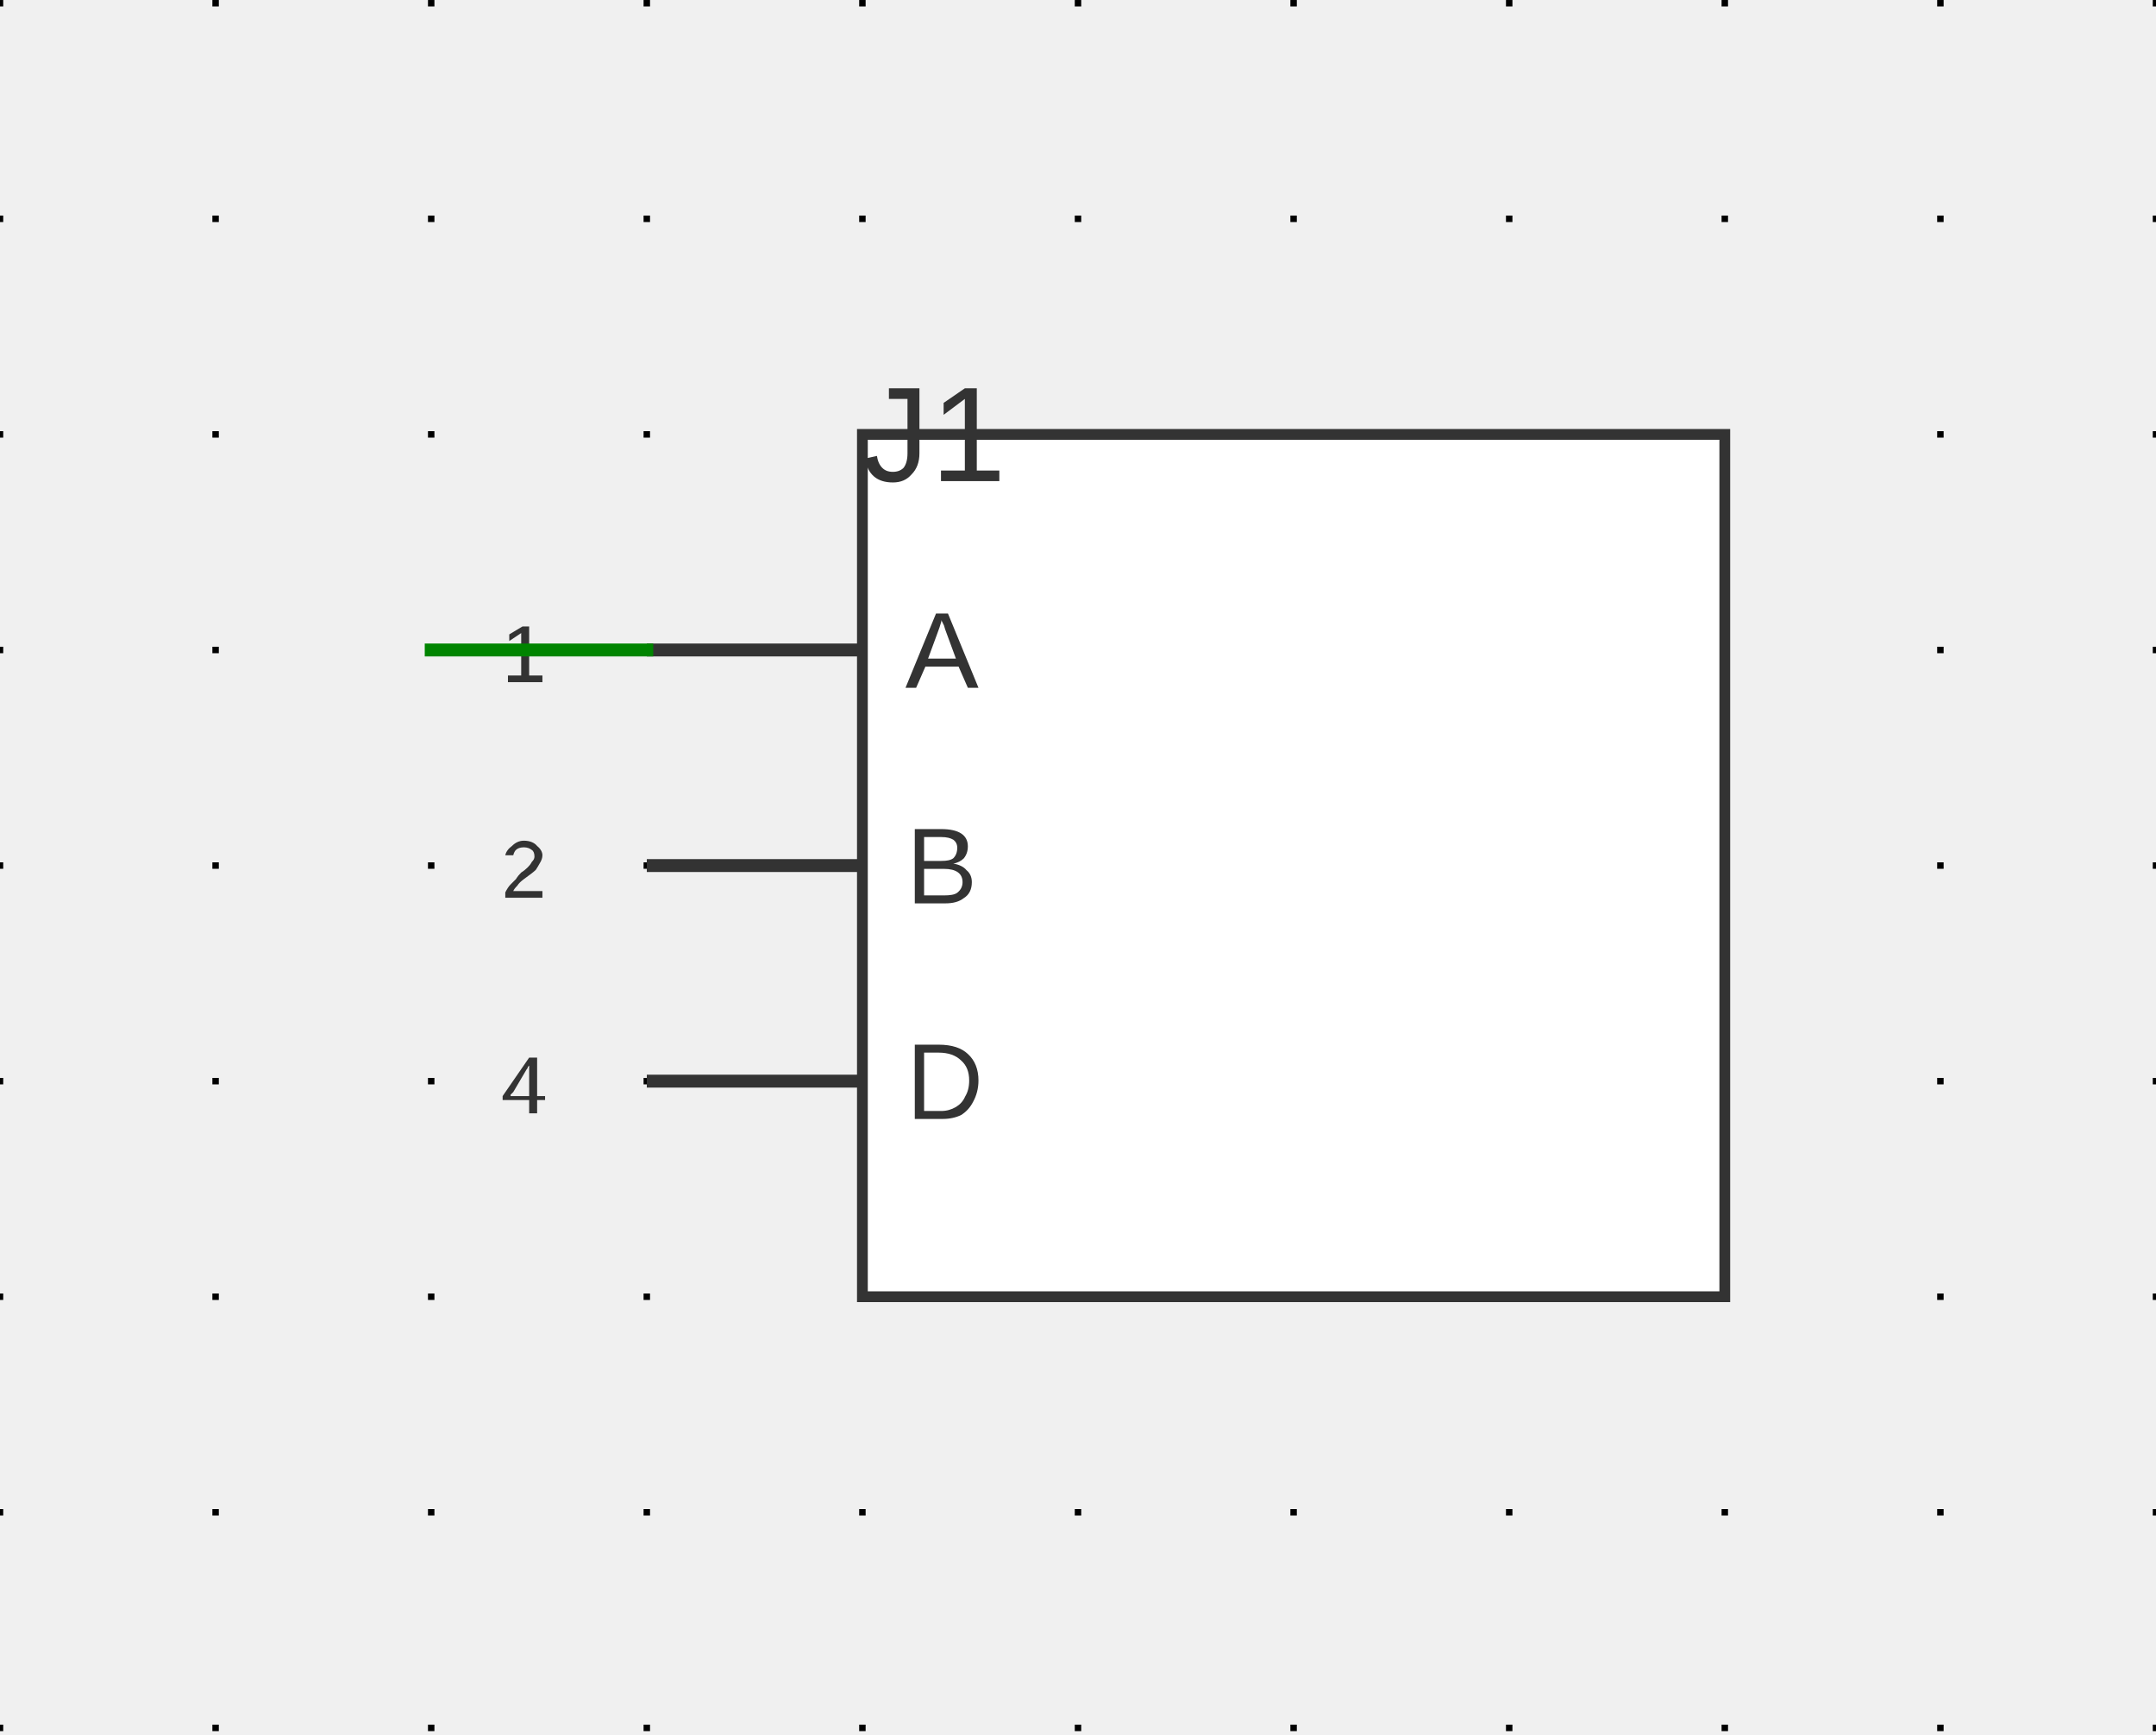
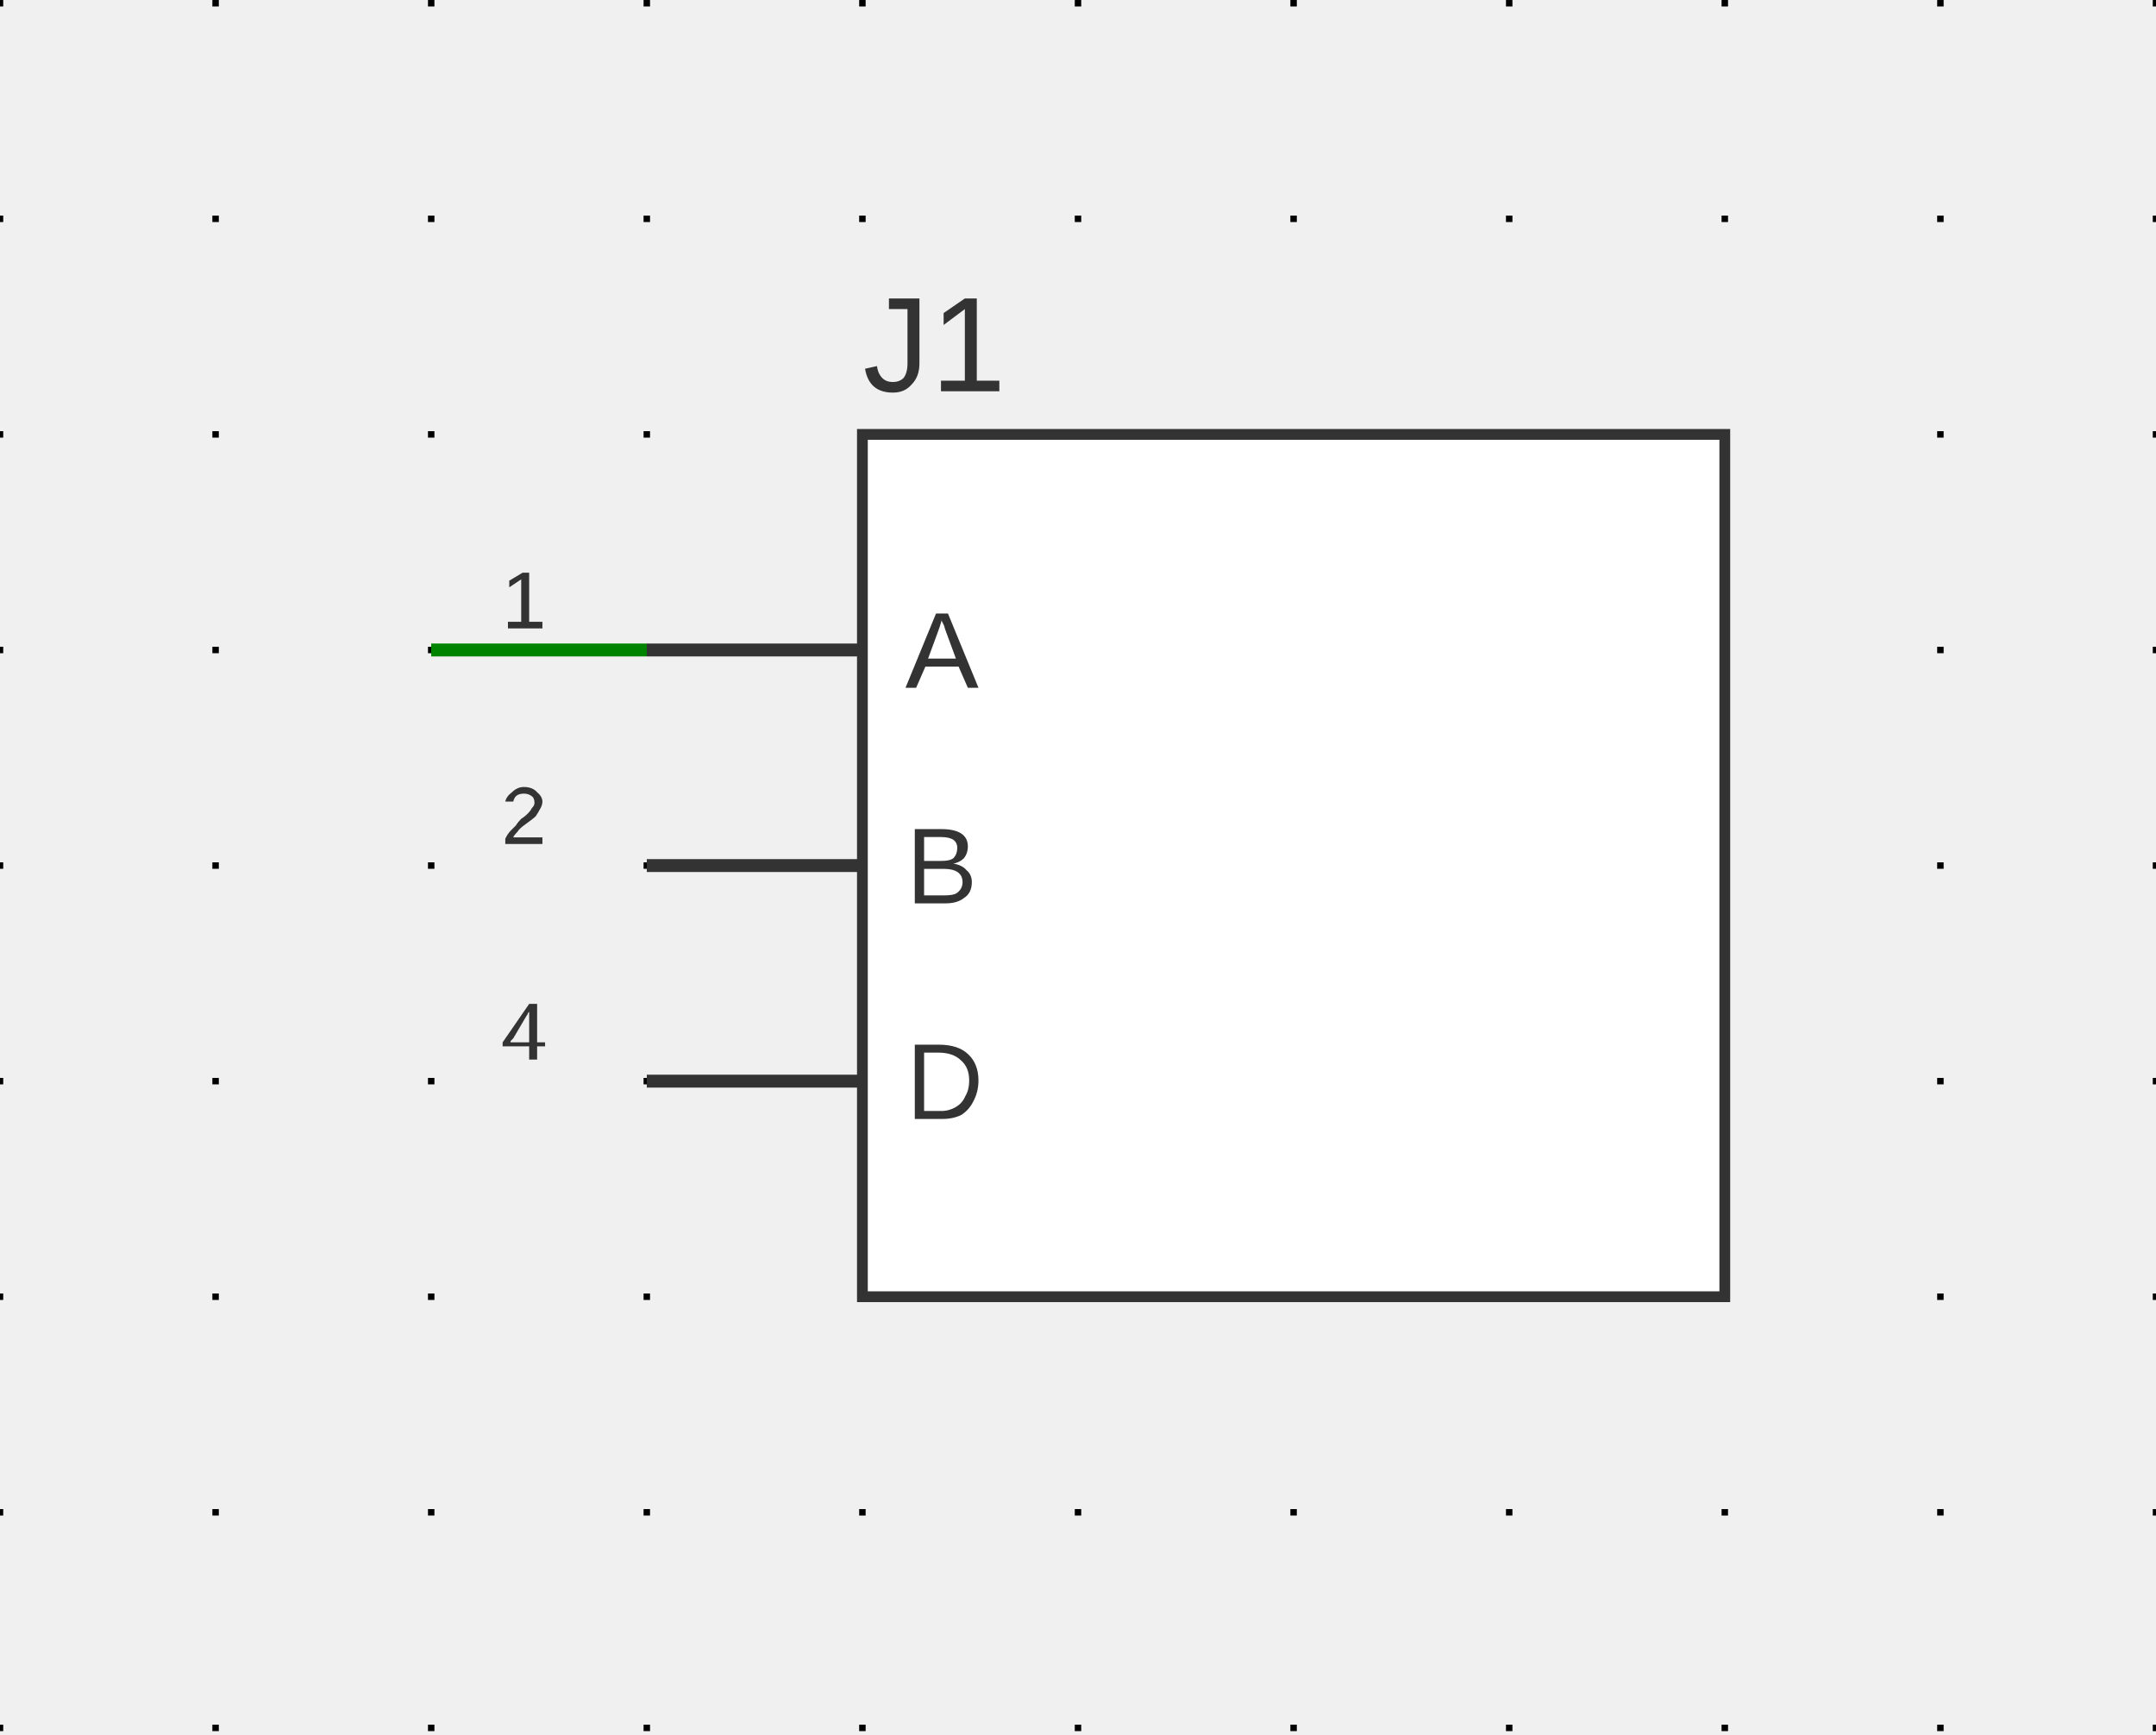
<svg xmlns="http://www.w3.org/2000/svg" xmlns:ns1="http://svgjs.dev/svgjs" version="1.1" width="239.984" height="193.067" viewBox="-2.54 -2.578 25.4 20.434">
  <g id="sheet-0" class="sheet" transform="matrix(1,0,0,1,0,0)">
    <g class="sheet-elements" transform="matrix(1,0,0,1,0,0)">
      <g transform="matrix(1,0,0,1,0,0)" class="grid">
        <path d="M -2.54 -2.578 L -2.54 17.856 M 0 -2.578 L 0 17.856 M 2.54 -2.578 L 2.54 17.856 M 5.08 -2.578 L 5.08 17.856 M 7.62 -2.578 L 7.62 17.856 M 10.16 -2.578 L 10.16 17.856 M 12.7 -2.578 L 12.7 17.856 M 15.24 -2.578 L 15.24 17.856 M 17.78 -2.578 L 17.78 17.856 M 20.32 -2.578 L 20.32 17.856 M 22.86 -2.578 L 22.86 17.856" stroke-dasharray="0.076,2.464" stroke-width="0.076" stroke="#000000" />
      </g>
      <g transform="matrix(1,0,0,1,12.7,7.62)">
        <g>
          <path d="M -5.08 -5.08 L 5.08 -5.08 L 5.08 5.08 L -5.08 5.08 Z" stroke-width="0.127" stroke="#333333" fill="#ffffff" />
          <path d="M -7.62 -2.54 L -5.08 -2.54" stroke-width="0.152" stroke="#333333" />
          <path d="M -7.62 0 L -5.08 0" stroke-width="0.152" stroke="#333333" />
          <path d="M -7.62 2.54 L -5.08 2.54" stroke-width="0.152" stroke="#333333" />
          <g transform="matrix(1,0,0,1,-4.572,-2.54)">
            <text fill="#333333" font-family="Arial" font-size="1.28" text-anchor="start" dominant-baseline="central" font-weight="regular" xml:space="preserve" transform="matrix(1,0,0,1,0,0)" ns1:data="{&quot;leading&quot;:&quot;1.3&quot;}">
              <tspan dy="0" x="0" ns1:data="{&quot;newLined&quot;:true}">A</tspan>
            </text>
          </g>
          <g transform="matrix(1,0,0,1,-5.334,-2.794)">
-             <text fill="#333333" font-family="Arial" font-size="0.96" text-anchor="end" dominant-baseline="text-top" font-weight="regular" xml:space="preserve" transform="matrix(1,0,0,1,0,0)" ns1:data="{&quot;leading&quot;:&quot;1.3&quot;}">
+             <text fill="#333333" font-family="Arial" font-size="0.96" text-anchor="end" dominant-baseline="alphabetic" font-weight="regular" xml:space="preserve" transform="matrix(1,0,0,1,0,0)" ns1:data="{&quot;leading&quot;:&quot;1.3&quot;}">
              <tspan dy="0" x="0" ns1:data="{&quot;newLined&quot;:true}">1</tspan>
            </text>
          </g>
          <g transform="matrix(1,0,0,1,-4.572,0)">
            <text fill="#333333" font-family="Arial" font-size="1.28" text-anchor="start" dominant-baseline="central" font-weight="regular" xml:space="preserve" transform="matrix(1,0,0,1,0,0)" ns1:data="{&quot;leading&quot;:&quot;1.3&quot;}">
              <tspan dy="0" x="0" ns1:data="{&quot;newLined&quot;:true}">B</tspan>
            </text>
          </g>
          <g transform="matrix(1,0,0,1,-5.334,-0.254)">
-             <text fill="#333333" font-family="Arial" font-size="0.96" text-anchor="end" dominant-baseline="text-top" font-weight="regular" xml:space="preserve" transform="matrix(1,0,0,1,0,0)" ns1:data="{&quot;leading&quot;:&quot;1.3&quot;}">
+             <text fill="#333333" font-family="Arial" font-size="0.96" text-anchor="end" dominant-baseline="alphabetic" font-weight="regular" xml:space="preserve" transform="matrix(1,0,0,1,0,0)" ns1:data="{&quot;leading&quot;:&quot;1.3&quot;}">
              <tspan dy="0" x="0" ns1:data="{&quot;newLined&quot;:true}">2</tspan>
            </text>
          </g>
          <g transform="matrix(1,0,0,1,-4.572,2.54)">
            <text fill="#333333" font-family="Arial" font-size="1.28" text-anchor="start" dominant-baseline="central" font-weight="regular" xml:space="preserve" transform="matrix(1,0,0,1,0,0)" ns1:data="{&quot;leading&quot;:&quot;1.3&quot;}">
              <tspan dy="0" x="0" ns1:data="{&quot;newLined&quot;:true}">D</tspan>
            </text>
          </g>
          <g transform="matrix(1,0,0,1,-5.334,2.286)">
-             <text fill="#333333" font-family="Arial" font-size="0.96" text-anchor="end" dominant-baseline="text-top" font-weight="regular" xml:space="preserve" transform="matrix(1,0,0,1,0,0)" ns1:data="{&quot;leading&quot;:&quot;1.3&quot;}">
+             <text fill="#333333" font-family="Arial" font-size="0.96" text-anchor="end" dominant-baseline="alphabetic" font-weight="regular" xml:space="preserve" transform="matrix(1,0,0,1,0,0)" ns1:data="{&quot;leading&quot;:&quot;1.3&quot;}">
              <tspan dy="0" x="0" ns1:data="{&quot;newLined&quot;:true}">4</tspan>
            </text>
          </g>
          <g transform="matrix(1,0,0,1,-5.08,-5.588)">
-             <text fill="#333333" font-family="Arial" font-size="1.6" text-anchor="start" dominant-baseline="text-top" font-weight="regular" xml:space="preserve" transform="matrix(1,0,0,1,0,0)" ns1:data="{&quot;leading&quot;:&quot;1.3&quot;}">
+             <text fill="#333333" font-family="Arial" font-size="1.6" text-anchor="start" dominant-baseline="alphabetic" font-weight="regular" xml:space="preserve" transform="matrix(1,0,0,1,0,0)" ns1:data="{&quot;leading&quot;:&quot;1.3&quot;}">
              <tspan dy="0" x="0" ns1:data="{&quot;newLined&quot;:true}">J1</tspan>
            </text>
          </g>
        </g>
      </g>
      <g>
-         <path d="M5.08 5.08L2.54 5.08 " stroke-linecap="square" stroke-opacity="0.3" stroke-width="0.279" fill="none" />
+         <path d="M5.08 5.08L2.54 5.08 " stroke-linecap="butt" stroke-opacity="0.3" stroke-width="0.279" fill="none" />
      </g>
      <g>
-         <path d="M5.08 5.08L2.54 5.08 " stroke-linecap="square" stroke-width="0.152" stroke="#008400" fill="none" />
+         <path d="M5.08 5.08L2.54 5.08 " stroke-linecap="butt" stroke-width="0.152" stroke="#008400" fill="none" />
      </g>
      <g />
    </g>
  </g>
</svg>
